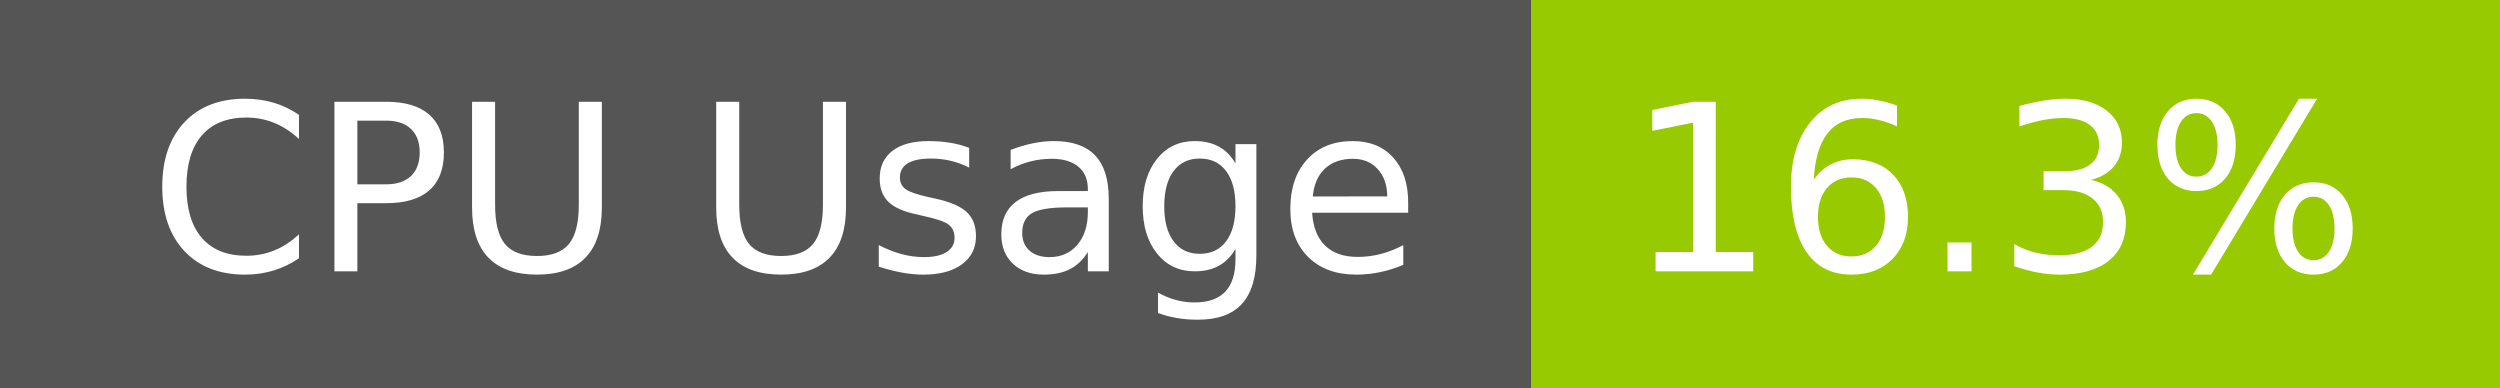
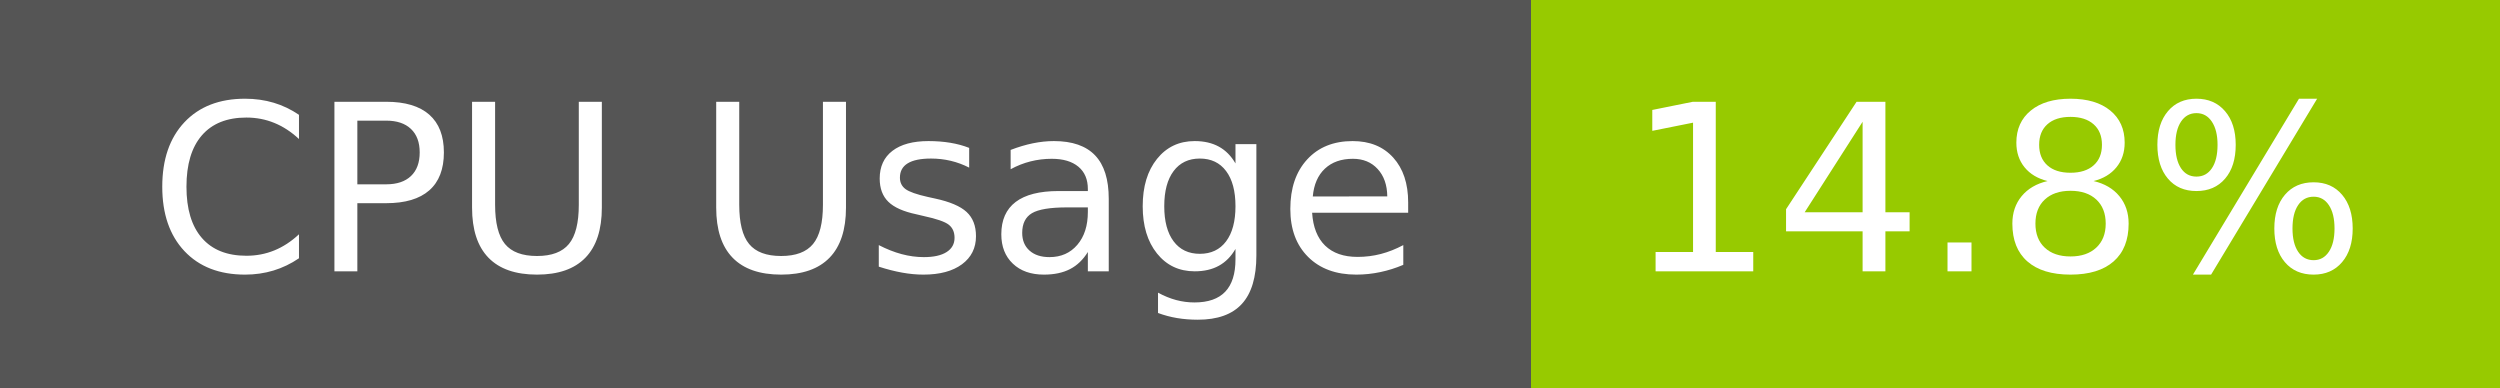
- <svg xmlns="http://www.w3.org/2000/svg" width="129" height="20" role="img" aria-label="CPU Usage: 16.3%">
+ <svg xmlns="http://www.w3.org/2000/svg" width="129" height="20" role="img" aria-label="CPU Usage: 14.8%">
  <g shape-rendering="crispEdges">
    <rect width="79" height="20" fill="#555" />
    <rect x="79" width="50" height="20" fill="#97ca00" />
  </g>
  <g fill="#fff" text-anchor="middle" font-family="Verdana,Geneva,DejaVu Sans,sans-serif" text-rendering="geometricPrecision" font-size="120">
    <text x="405" y="140" transform="scale(.1)" fill="#fff" textLength="665">CPU Usage</text>
-     <text x="1030" y="140" transform="scale(.1)" fill="#fff" textLength="390">16.3%</text>
+     <text x="1030" y="140" transform="scale(.1)" fill="#fff" textLength="390">14.8%</text>
  </g>
</svg>
